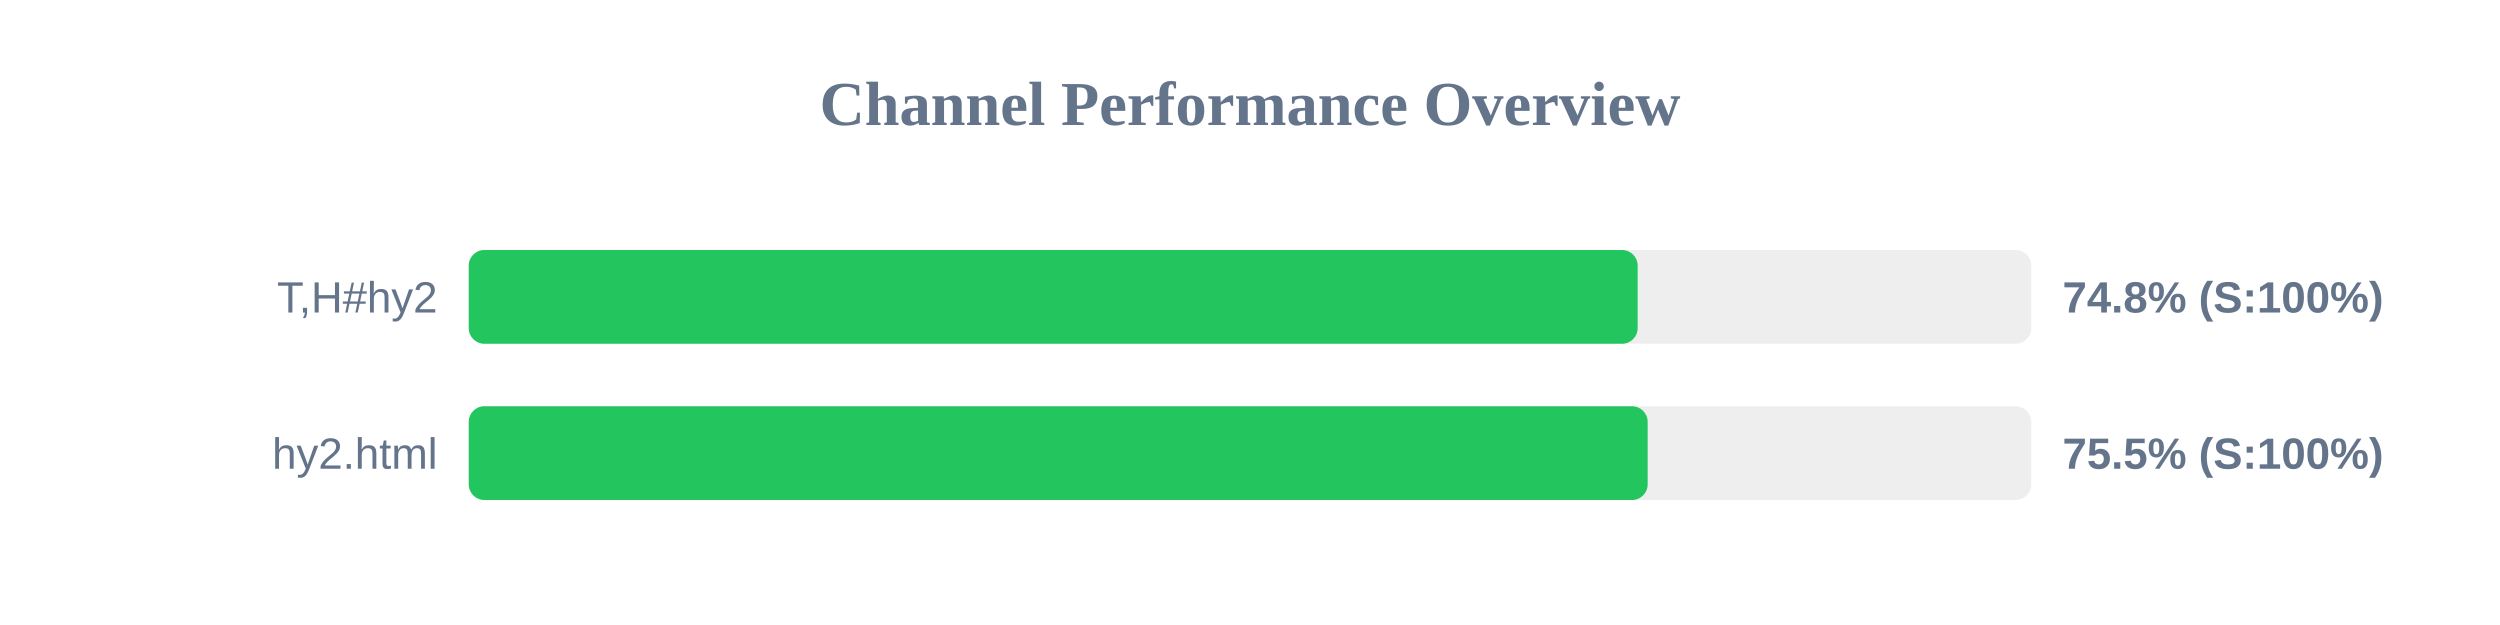
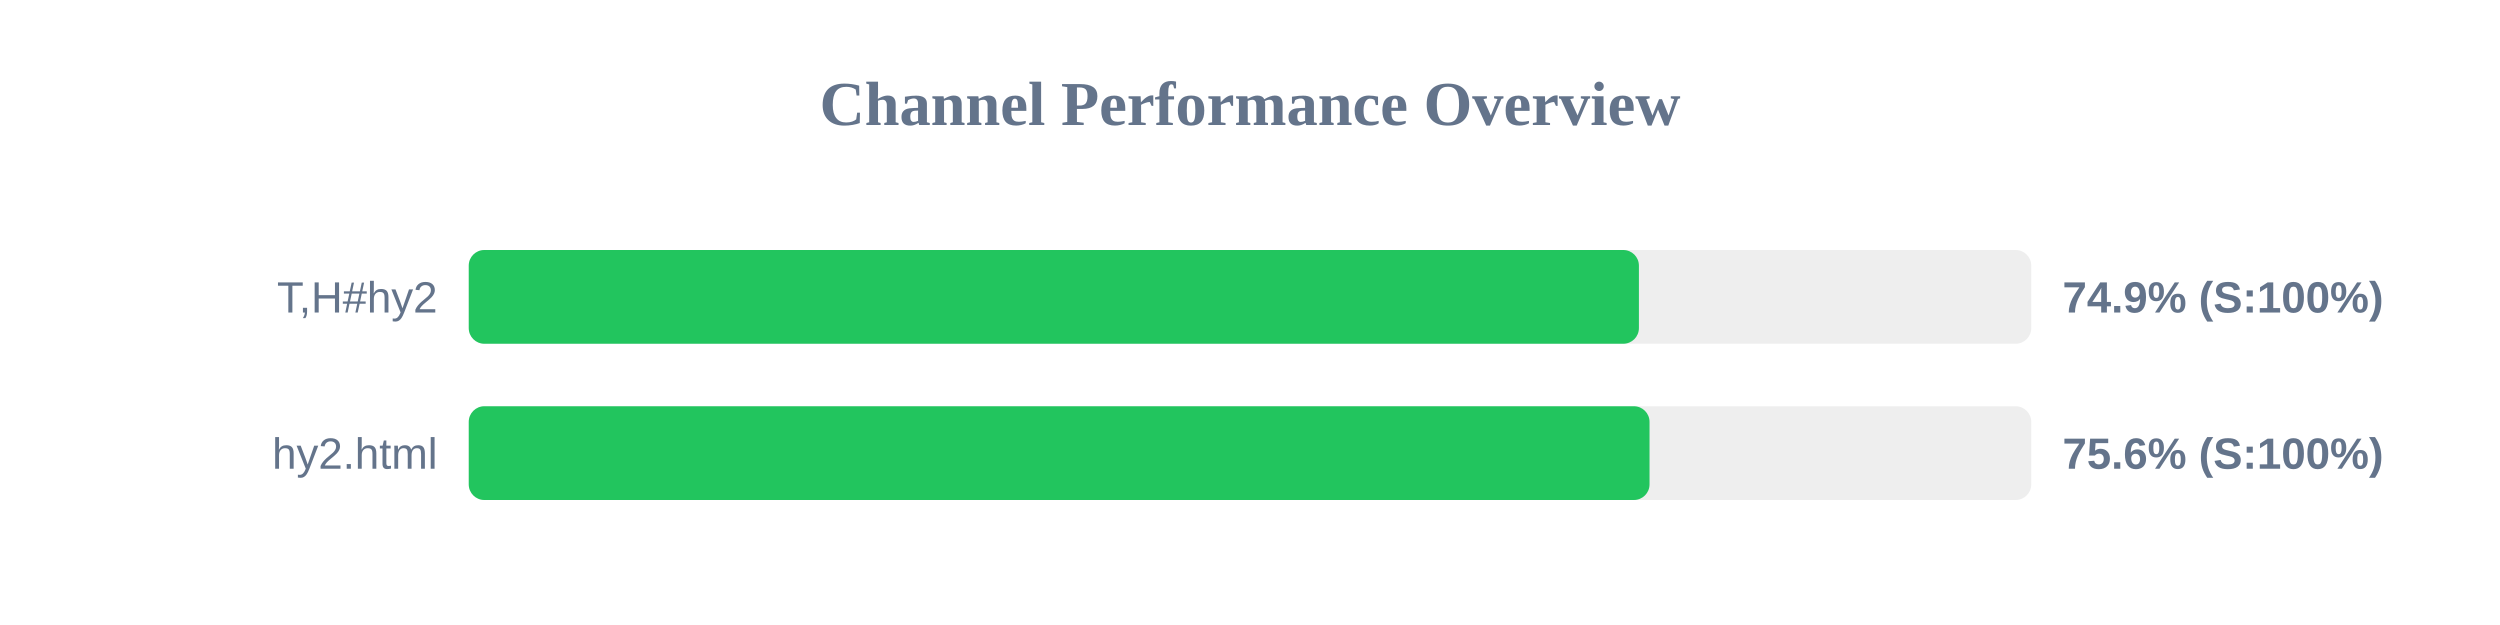
<svg xmlns="http://www.w3.org/2000/svg" width="800" height="200" version="1.1">
  <style>
        .row { font: 14px Arial; fill: #64748b; }
        .score { font: bold 14px Arial; fill: #64748b; }
    </style>
  <text x="400" y="40" text-anchor="middle" font-size="20px" font-weight="bold" fill="#64748b">Channel Performance Overview</text>
  <rect x="150" y="80" width="500" height="30" fill="#eee" rx="5" />
-   <rect x="150" y="80" width="374.05" height="30" fill="#22c55e" rx="5" />
+   <rect x="150" y="80" width="374.45" height="30" fill="#22c55e" rx="5" />
  <text x="140" y="100" text-anchor="end" class="row">T,H#hy2</text>
-   <text x="660" y="100" text-anchor="start" class="score">74.8% (S:100%)</text>
+   <text x="660" y="100" text-anchor="start" class="score">74.9% (S:100%)</text>
  <rect x="150" y="130" width="500" height="30" fill="#eee" rx="5" />
-   <rect x="150" y="130" width="377.25" height="30" fill="#22c55e" rx="5" />
+   <rect x="150" y="130" width="377.85" height="30" fill="#22c55e" rx="5" />
  <text x="140" y="150" text-anchor="end" class="row">hy2.html</text>
-   <text x="660" y="150" text-anchor="start" class="score">75.5% (S:100%)</text>
+   <text x="660" y="150" text-anchor="start" class="score">75.6% (S:100%)</text>
</svg>
